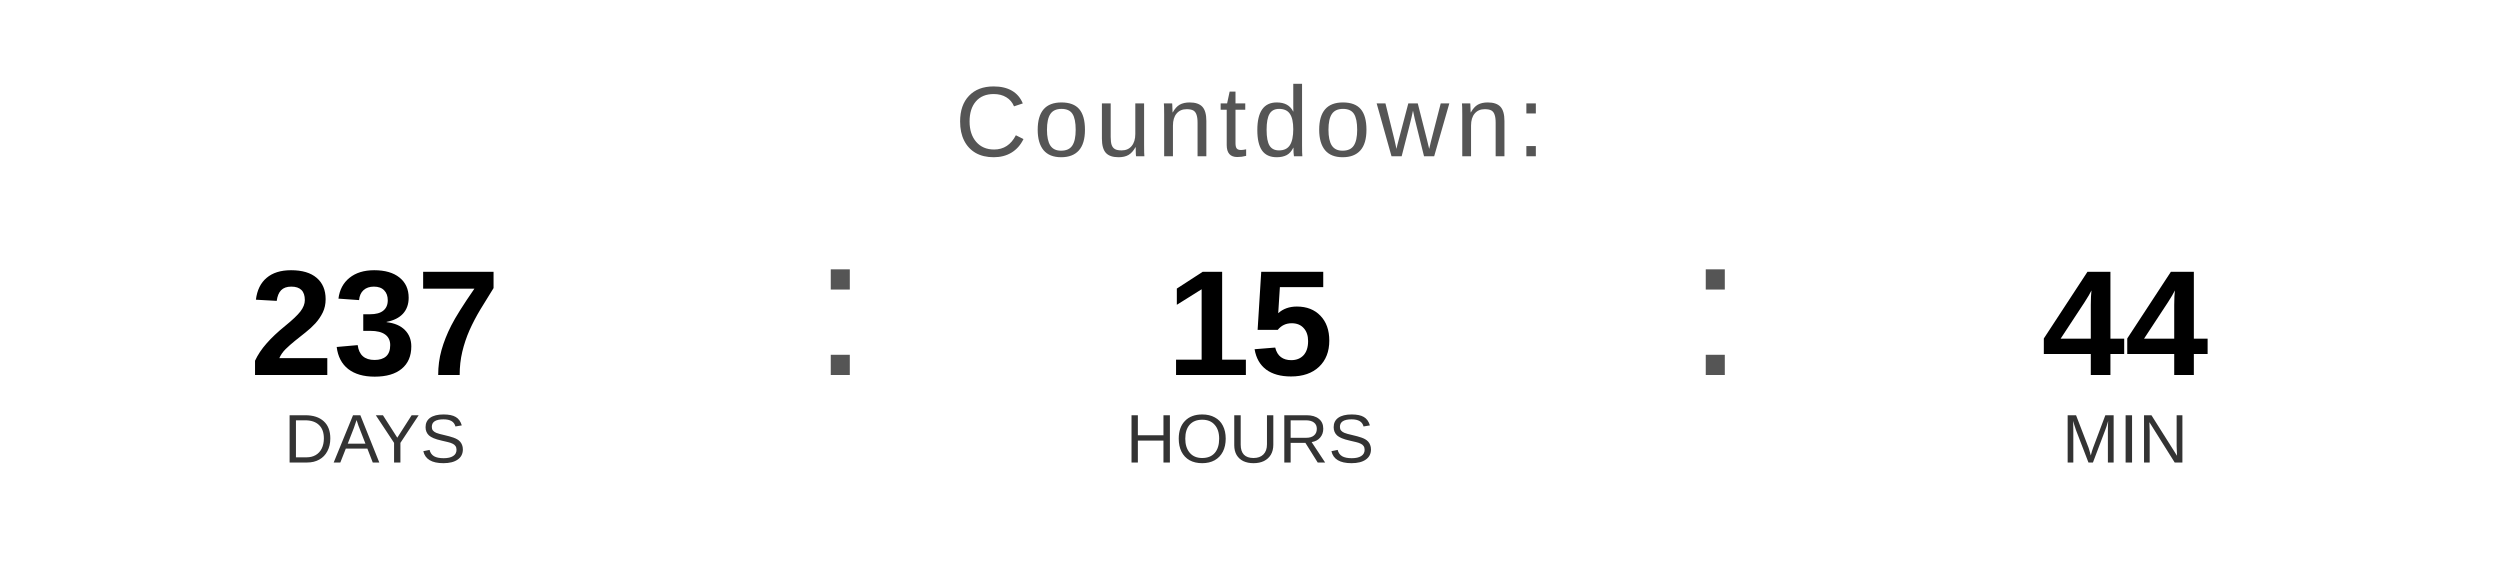
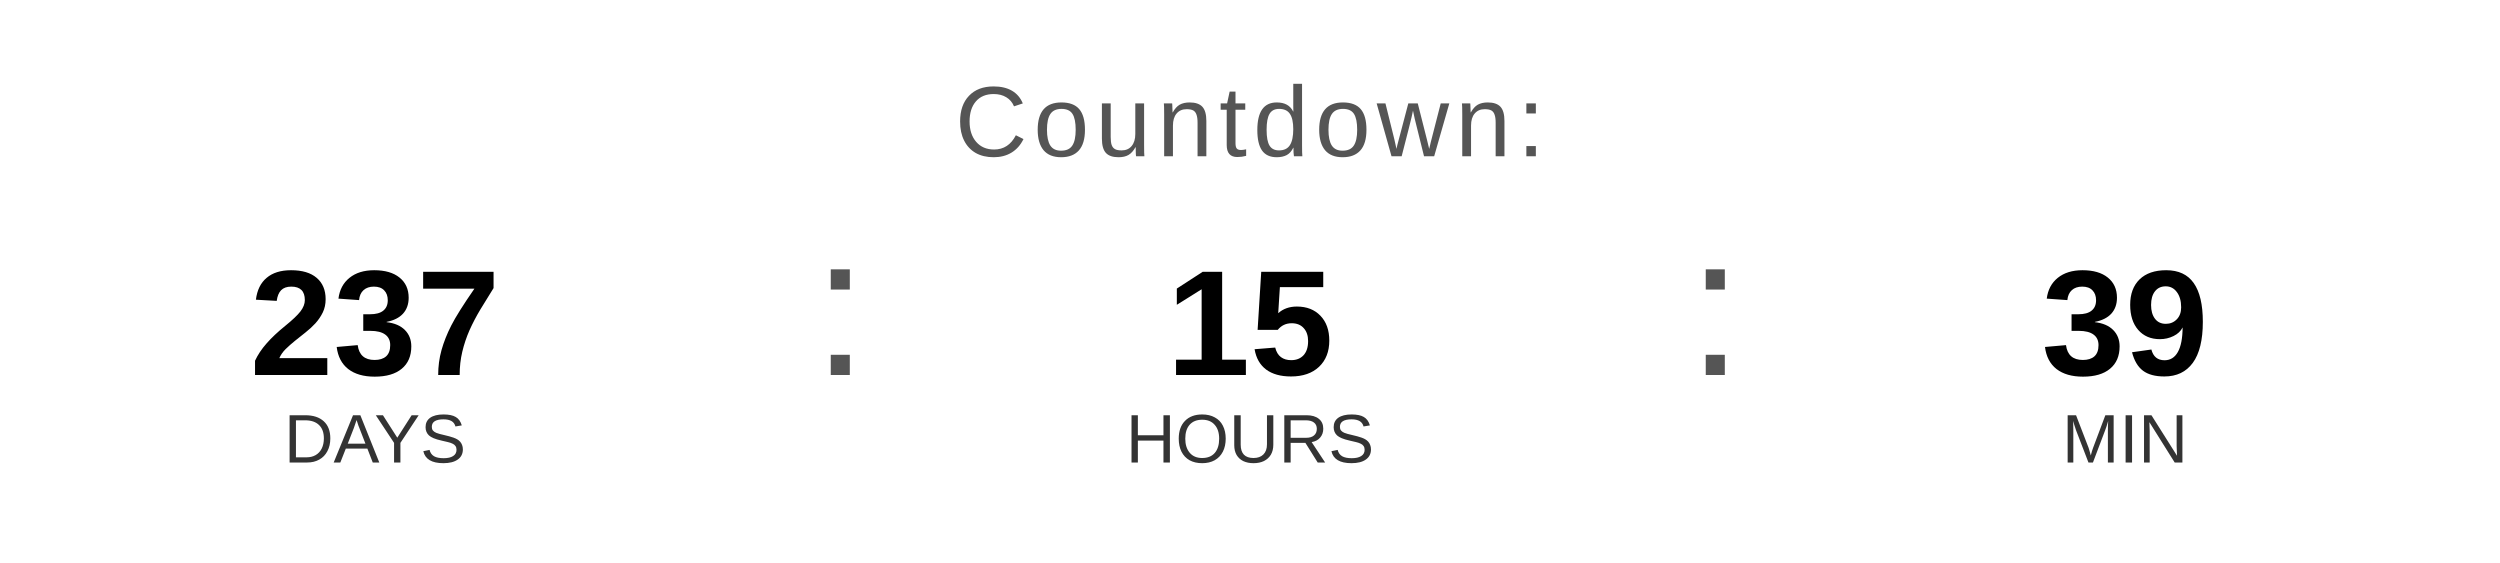
<svg xmlns="http://www.w3.org/2000/svg" width="400" height="90" viewBox="0 0 400 90">
  <text x="200" y="25" font-family="Arial, Helvetica, sans-serif" font-size="16" fill="#555555" text-anchor="middle" letter-spacing="1">
    Countdown:
  </text>
  <text x="60" y="60" font-family="Arial, Helvetica, sans-serif" font-size="24" font-weight="bold" fill="#000000" text-anchor="middle">237</text>
  <text x="60" y="74" font-family="Arial, Helvetica, sans-serif" font-size="11" fill="#333333" text-anchor="middle">DAYS</text>
  <text x="130" y="60" font-family="Arial, sans-serif" font-size="32" fill="#555555">:</text>
  <text x="200" y="60" font-family="Arial, Helvetica, sans-serif" font-size="24" font-weight="bold" fill="#000000" text-anchor="middle">15</text>
  <text x="200" y="74" font-family="Arial, Helvetica, sans-serif" font-size="11" fill="#333333" text-anchor="middle">HOURS</text>
  <text x="270" y="60" font-family="Arial, sans-serif" font-size="32" fill="#555555">:</text>
-   <text x="340" y="60" font-family="Arial, Helvetica, sans-serif" font-size="24" font-weight="bold" fill="#000000" text-anchor="middle">44</text>
+   <text x="340" y="60" font-family="Arial, Helvetica, sans-serif" font-size="24" font-weight="bold" fill="#000000" text-anchor="middle">39</text>
  <text x="340" y="74" font-family="Arial, Helvetica, sans-serif" font-size="11" fill="#333333" text-anchor="middle">MIN</text>
</svg>
